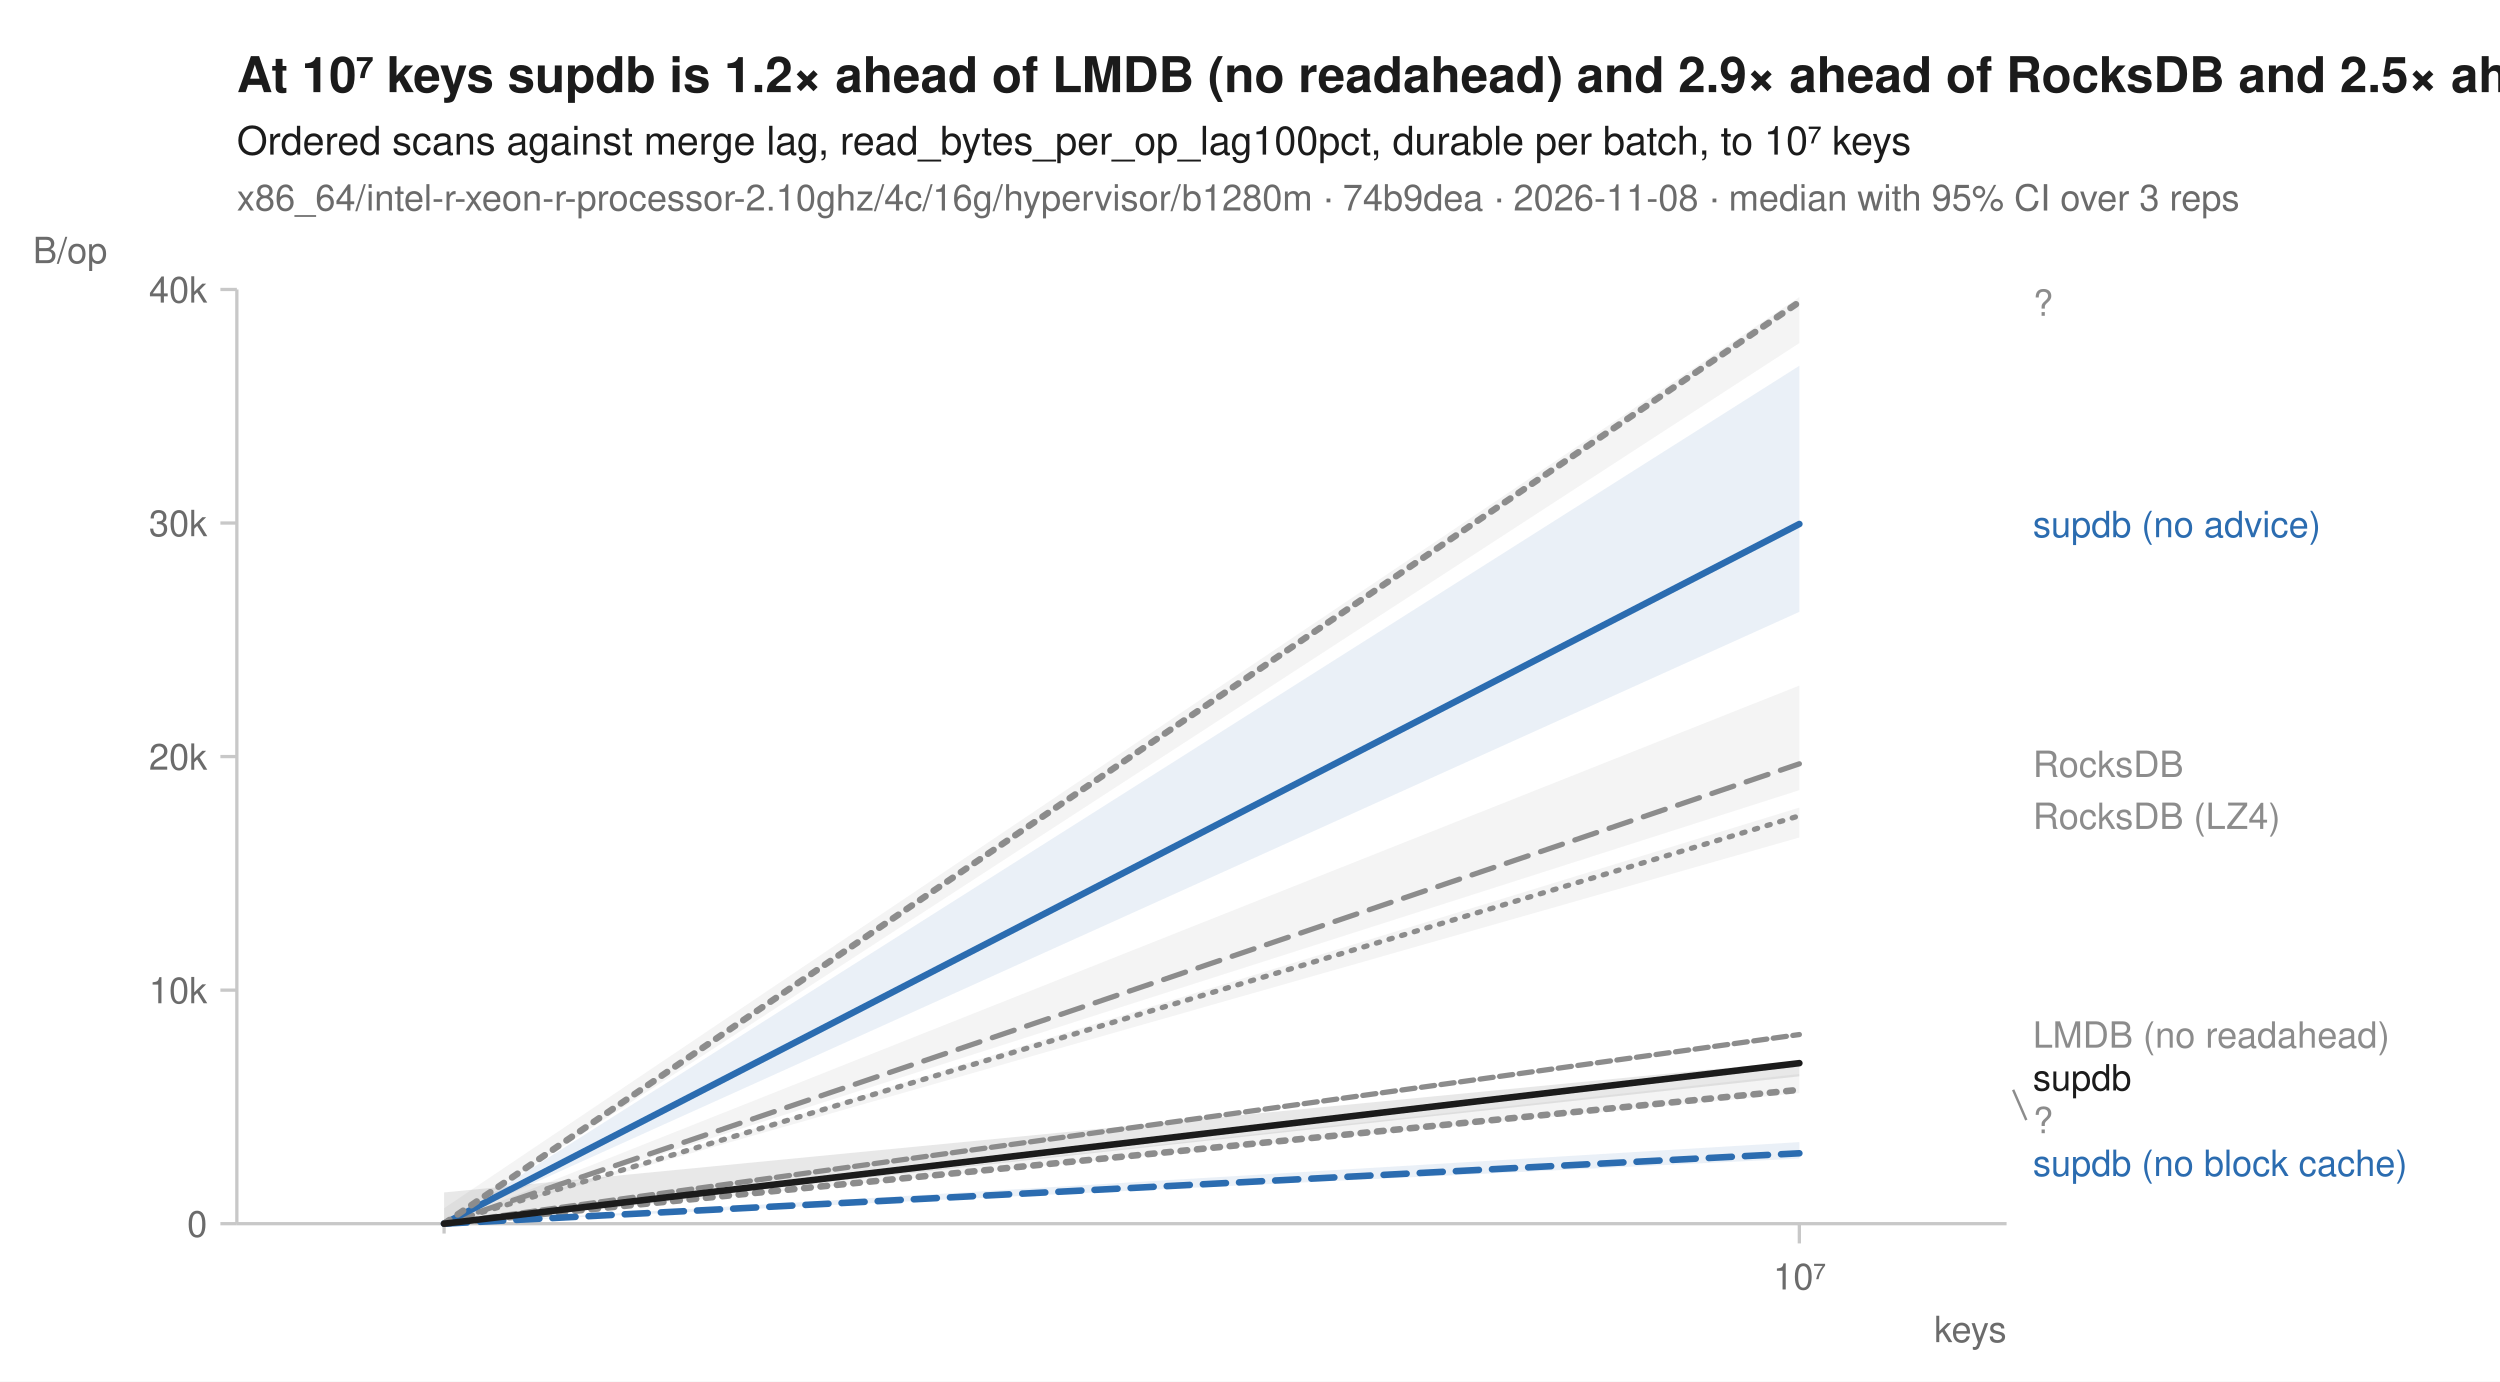
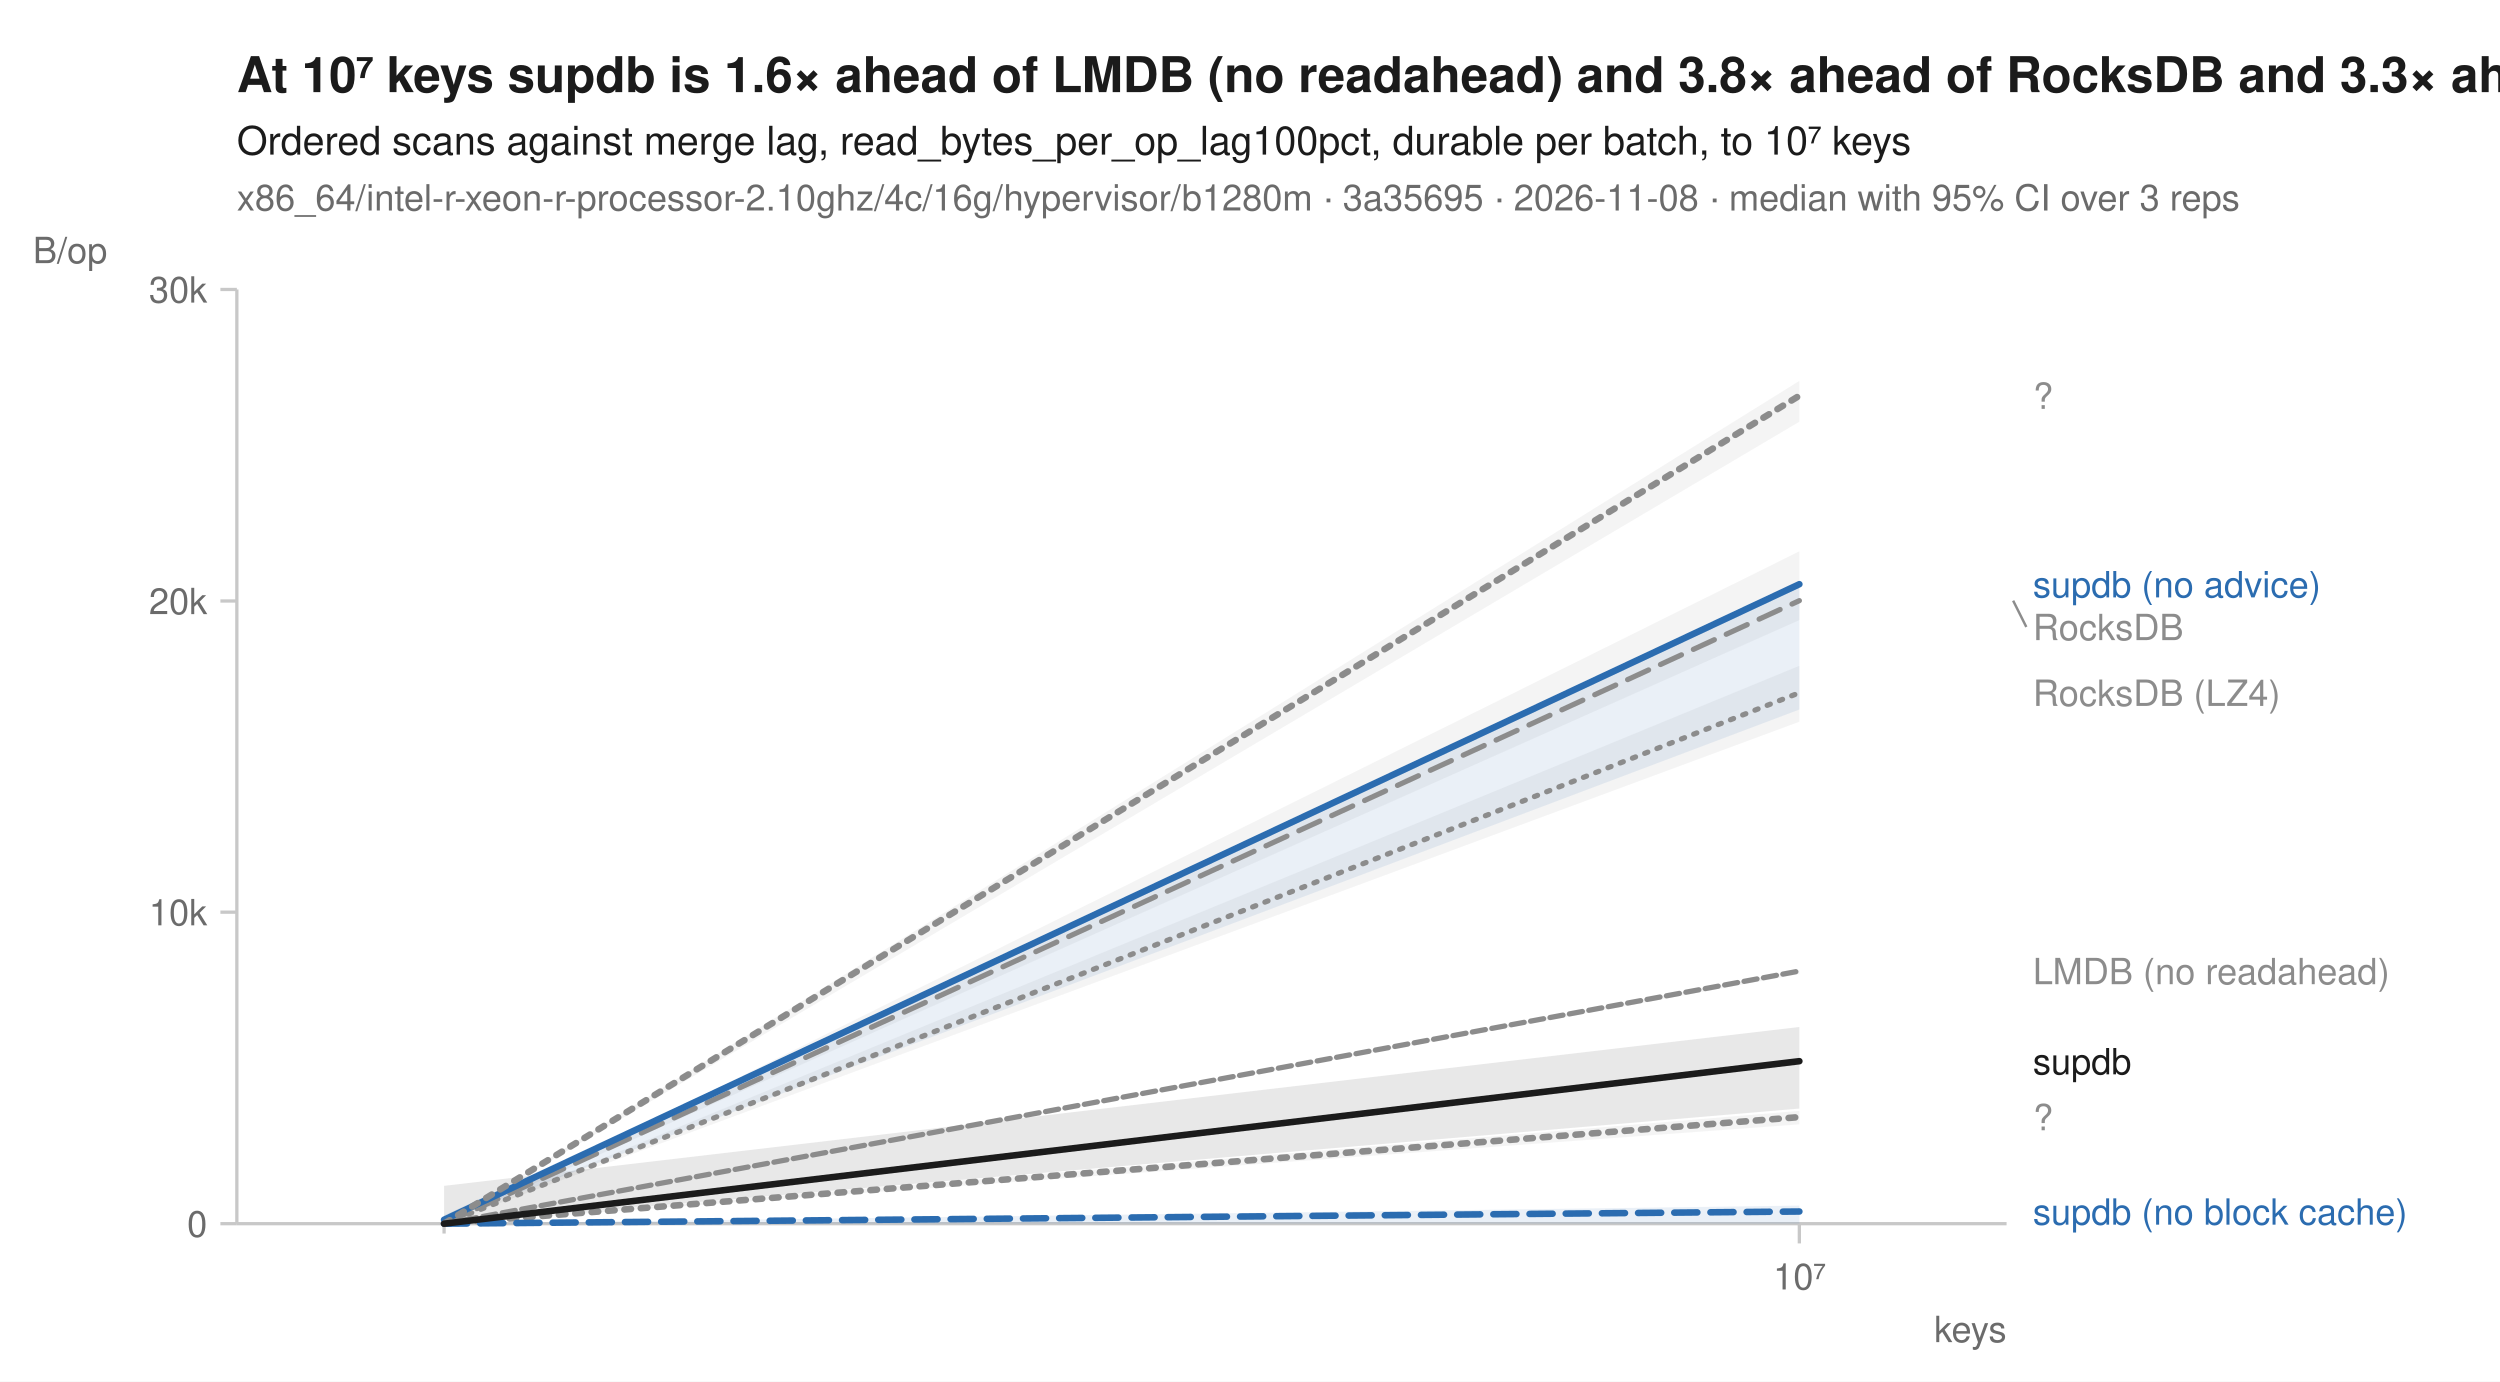
<svg xmlns="http://www.w3.org/2000/svg" width="760" height="420" viewBox="0 0 760 420" font-family="-apple-system, BlinkMacSystemFont, 'Segoe UI', Helvetica, Arial, sans-serif" fill="#1b1b1b">
  <rect width="760" height="420" fill="white" />
-   <text x="72" y="28" font-size="15" font-weight="600">At 10⁷ keys supdb is 1.2× ahead of LMDB (no readahead) and 2.9× ahead of RocksDB and 2.5× ahead of RocksDB (LZ4)</text>
+   <text x="72" y="28" font-size="15" font-weight="600">At 10⁷ keys supdb is 1.6× ahead of LMDB (no readahead) and 3.8× ahead of RocksDB and 3.3× ahead of RocksDB (LZ4)</text>
  <text x="72" y="47" font-size="12">Ordered scans against merge lag, read_bytes_per_op_lag100pct, durable per batch, to 10⁷ keys</text>
-   <text x="72" y="64" font-size="11" fill="#6b6b6b">x86_64/intel-r-xeon-r-processor-2.10ghz/4c/16g/hypervisor/b1280m · 74b9dea · 2026-11-08 · median with 95% CI over 3 reps</text>
+   <text x="72" y="64" font-size="11" fill="#6b6b6b">x86_64/intel-r-xeon-r-processor-2.10ghz/4c/16g/hypervisor/b1280m · 3a35695 · 2026-11-08 · median with 95% CI over 3 reps</text>
  <line x1="72" y1="372" x2="610" y2="372" stroke="#c8c8c8" stroke-width="1" />
  <line x1="72" y1="88" x2="72" y2="372" stroke="#c8c8c8" stroke-width="1" />
  <line x1="135.0" y1="372" x2="135.0" y2="375" stroke="#c8c8c8" stroke-width="1" />
  <line x1="547.0" y1="372" x2="547.0" y2="378" stroke="#c8c8c8" stroke-width="1" />
  <text x="547.0" y="392" font-size="11" text-anchor="middle" fill="#6b6b6b">10⁷</text>
  <text x="610" y="408" font-size="11" text-anchor="end" fill="#6b6b6b">keys</text>
  <line x1="67" y1="372.0" x2="72" y2="372.0" stroke="#c8c8c8" stroke-width="1" />
  <text x="63" y="376.0" font-size="11" text-anchor="end" fill="#6b6b6b">0</text>
-   <line x1="67" y1="301.0" x2="72" y2="301.0" stroke="#c8c8c8" stroke-width="1" />
-   <text x="63" y="305.0" font-size="11" text-anchor="end" fill="#6b6b6b">10k</text>
-   <line x1="67" y1="230.0" x2="72" y2="230.0" stroke="#c8c8c8" stroke-width="1" />
-   <text x="63" y="234.0" font-size="11" text-anchor="end" fill="#6b6b6b">20k</text>
-   <line x1="67" y1="159.0" x2="72" y2="159.0" stroke="#c8c8c8" stroke-width="1" />
-   <text x="63" y="163.0" font-size="11" text-anchor="end" fill="#6b6b6b">30k</text>
+   <line x1="67" y1="277.3" x2="72" y2="277.3" stroke="#c8c8c8" stroke-width="1" />
+   <text x="63" y="281.3" font-size="11" text-anchor="end" fill="#6b6b6b">10k</text>
+   <line x1="67" y1="182.7" x2="72" y2="182.7" stroke="#c8c8c8" stroke-width="1" />
+   <text x="63" y="186.7" font-size="11" text-anchor="end" fill="#6b6b6b">20k</text>
  <line x1="67" y1="88.0" x2="72" y2="88.0" stroke="#c8c8c8" stroke-width="1" />
-   <text x="63" y="92.0" font-size="11" text-anchor="end" fill="#6b6b6b">40k</text>
+   <text x="63" y="92.0" font-size="11" text-anchor="end" fill="#6b6b6b">30k</text>
  <text x="10" y="80" font-size="11" text-anchor="start" fill="#6b6b6b">B/op</text>
-   <path d="M135.0,372.0 L547.0,245.5 L547.0,254.6 L135.0,372.0 Z" fill="#8c8c8c" fill-opacity="0.10" />
-   <path d="M135.0,372.0 L547.0,314.2 L547.0,315.0 L135.0,372.0 Z" fill="#8c8c8c" fill-opacity="0.10" />
-   <path d="M135.0,372.0 L547.0,326.5 L547.0,332.3 L135.0,372.0 Z" fill="#8c8c8c" fill-opacity="0.10" />
-   <path d="M135.0,372.0 L547.0,208.4 L547.0,240.2 L135.0,372.0 Z" fill="#8c8c8c" fill-opacity="0.10" />
-   <path d="M135.0,372.0 L547.0,347.2 L547.0,352.2 L135.0,372.0 Z" fill="#2b6cb0" fill-opacity="0.10" />
-   <path d="M135.0,372.0 L547.0,111.2 L547.0,186.0 L135.0,372.0 Z" fill="#2b6cb0" fill-opacity="0.10" />
-   <path d="M135.0,367.3 L547.0,90.3 L547.0,104.3 L135.0,372.0 Z" fill="#8c8c8c" fill-opacity="0.10" />
-   <path d="M135.0,362.5 L547.0,322.5 L547.0,327.2 L135.0,372.0 Z" fill="#1b1b1b" fill-opacity="0.10" />
-   <path d="M135.0,372.0 L547.0,248.0 " fill="none" stroke="#8c8c8c" stroke-width="1.6" stroke-linejoin="round" stroke-linecap="round" stroke-dasharray="1,3" />
-   <path d="M135.0,372.0 L547.0,314.5 " fill="none" stroke="#8c8c8c" stroke-width="1.6" stroke-linejoin="round" stroke-linecap="round" stroke-dasharray="4,2" />
-   <path d="M135.0,372.0 L547.0,331.3 " fill="none" stroke="#8c8c8c" stroke-width="2" stroke-linejoin="round" stroke-linecap="round" stroke-dasharray="2,3" />
-   <path d="M135.0,372.0 L547.0,232.2 " fill="none" stroke="#8c8c8c" stroke-width="1.6" stroke-linejoin="round" stroke-linecap="round" stroke-dasharray="7,4" />
-   <path d="M135.0,372.0 L547.0,350.6 " fill="none" stroke="#2b6cb0" stroke-width="2" stroke-linejoin="round" stroke-linecap="round" stroke-dasharray="7,4" />
-   <path d="M135.0,372.0 L547.0,159.3 " fill="none" stroke="#2b6cb0" stroke-width="2" stroke-linejoin="round" stroke-linecap="round" />
-   <path d="M135.0,372.0 L547.0,91.8 " fill="none" stroke="#8c8c8c" stroke-width="2" stroke-linejoin="round" stroke-linecap="round" stroke-dasharray="2,3" />
-   <path d="M135.0,372.0 L547.0,323.2 " fill="none" stroke="#1b1b1b" stroke-width="2" stroke-linejoin="round" stroke-linecap="round" />
-   <text x="618.0" y="96.0" font-size="11" fill="#8c8c8c">?</text>
-   <text x="618.0" y="163.3" font-size="11" fill="#2b6cb0">supdb (no advice)</text>
-   <text x="618.0" y="236.2" font-size="11" fill="#8c8c8c">RocksDB</text>
-   <text x="618.0" y="252.0" font-size="11" fill="#8c8c8c">RocksDB (LZ4)</text>
-   <text x="618.0" y="318.5" font-size="11" fill="#8c8c8c">LMDB (no readahead)</text>
-   <text x="618.0" y="331.5" font-size="11" fill="#1b1b1b">supdb</text>
-   <line x1="612.0" y1="331.3" x2="616.0" y2="340.5" stroke="#8c8c8c" stroke-width="0.75" />
-   <text x="618.0" y="344.5" font-size="11" fill="#8c8c8c">?</text>
-   <text x="618.0" y="357.5" font-size="11" fill="#2b6cb0">supdb (no block cache)</text>
+   <path d="M135.0,372.0 L547.0,202.4 L547.0,219.4 L135.0,372.0 Z" fill="#8c8c8c" fill-opacity="0.10" />
+   <path d="M135.0,372.0 L547.0,294.9 L547.0,296.1 L135.0,372.0 Z" fill="#8c8c8c" fill-opacity="0.10" />
+   <path d="M135.0,372.0 L547.0,337.7 L547.0,341.8 L135.0,372.0 Z" fill="#8c8c8c" fill-opacity="0.10" />
+   <path d="M135.0,372.0 L547.0,167.6 L547.0,188.5 L135.0,372.0 Z" fill="#8c8c8c" fill-opacity="0.10" />
+   <path d="M135.0,372.0 L547.0,366.5 L547.0,372.0 L135.0,372.0 Z" fill="#2b6cb0" fill-opacity="0.10" />
+   <path d="M135.0,369.5 L547.0,177.6 L547.0,215.7 L135.0,371.2 Z" fill="#2b6cb0" fill-opacity="0.10" />
+   <path d="M135.0,372.0 L547.0,115.8 L547.0,128.2 L135.0,372.0 Z" fill="#8c8c8c" fill-opacity="0.10" />
+   <path d="M135.0,360.5 L547.0,312.2 L547.0,337.0 L135.0,372.0 Z" fill="#1b1b1b" fill-opacity="0.10" />
+   <path d="M135.0,372.0 L547.0,210.6 " fill="none" stroke="#8c8c8c" stroke-width="1.6" stroke-linejoin="round" stroke-linecap="round" stroke-dasharray="1,3" />
+   <path d="M135.0,372.0 L547.0,295.2 " fill="none" stroke="#8c8c8c" stroke-width="1.6" stroke-linejoin="round" stroke-linecap="round" stroke-dasharray="4,2" />
+   <path d="M135.0,372.0 L547.0,339.6 " fill="none" stroke="#8c8c8c" stroke-width="2" stroke-linejoin="round" stroke-linecap="round" stroke-dasharray="2,3" />
+   <path d="M135.0,372.0 L547.0,182.6 " fill="none" stroke="#8c8c8c" stroke-width="1.6" stroke-linejoin="round" stroke-linecap="round" stroke-dasharray="7,4" />
+   <path d="M135.0,372.0 L547.0,368.3 " fill="none" stroke="#2b6cb0" stroke-width="2" stroke-linejoin="round" stroke-linecap="round" stroke-dasharray="7,4" />
+   <path d="M135.0,370.8 L547.0,177.6 " fill="none" stroke="#2b6cb0" stroke-width="2" stroke-linejoin="round" stroke-linecap="round" />
+   <path d="M135.0,372.0 L547.0,120.3 " fill="none" stroke="#8c8c8c" stroke-width="2" stroke-linejoin="round" stroke-linecap="round" stroke-dasharray="2,3" />
+   <path d="M135.0,372.0 L547.0,322.6 " fill="none" stroke="#1b1b1b" stroke-width="2" stroke-linejoin="round" stroke-linecap="round" />
+   <text x="618.0" y="124.3" font-size="11" fill="#8c8c8c">?</text>
+   <text x="618.0" y="181.6" font-size="11" fill="#2b6cb0">supdb (no advice)</text>
+   <line x1="612.0" y1="182.6" x2="616.0" y2="190.6" stroke="#8c8c8c" stroke-width="0.75" />
+   <text x="618.0" y="194.6" font-size="11" fill="#8c8c8c">RocksDB</text>
+   <text x="618.0" y="214.6" font-size="11" fill="#8c8c8c">RocksDB (LZ4)</text>
+   <text x="618.0" y="299.2" font-size="11" fill="#8c8c8c">LMDB (no readahead)</text>
+   <text x="618.0" y="326.6" font-size="11" fill="#1b1b1b">supdb</text>
+   <text x="618.0" y="343.6" font-size="11" fill="#8c8c8c">?</text>
+   <text x="618.0" y="372.3" font-size="11" fill="#2b6cb0">supdb (no block cache)</text>
</svg>
